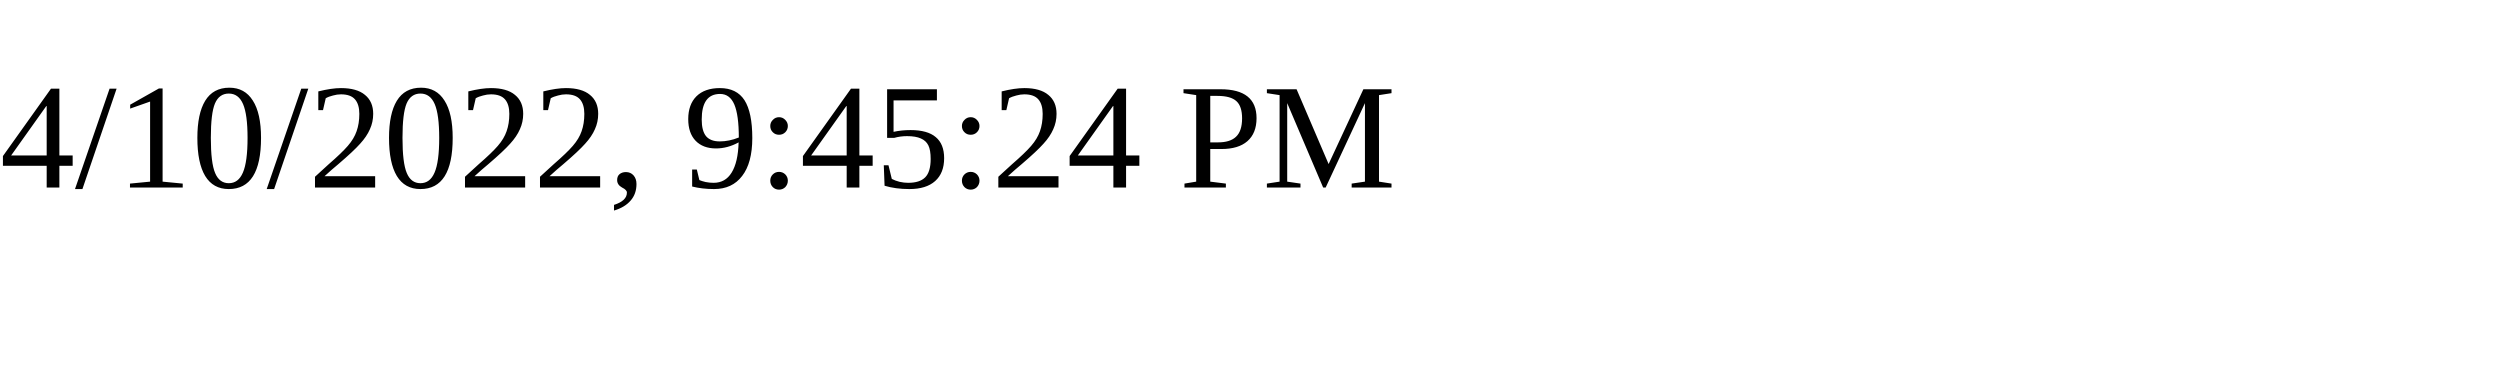
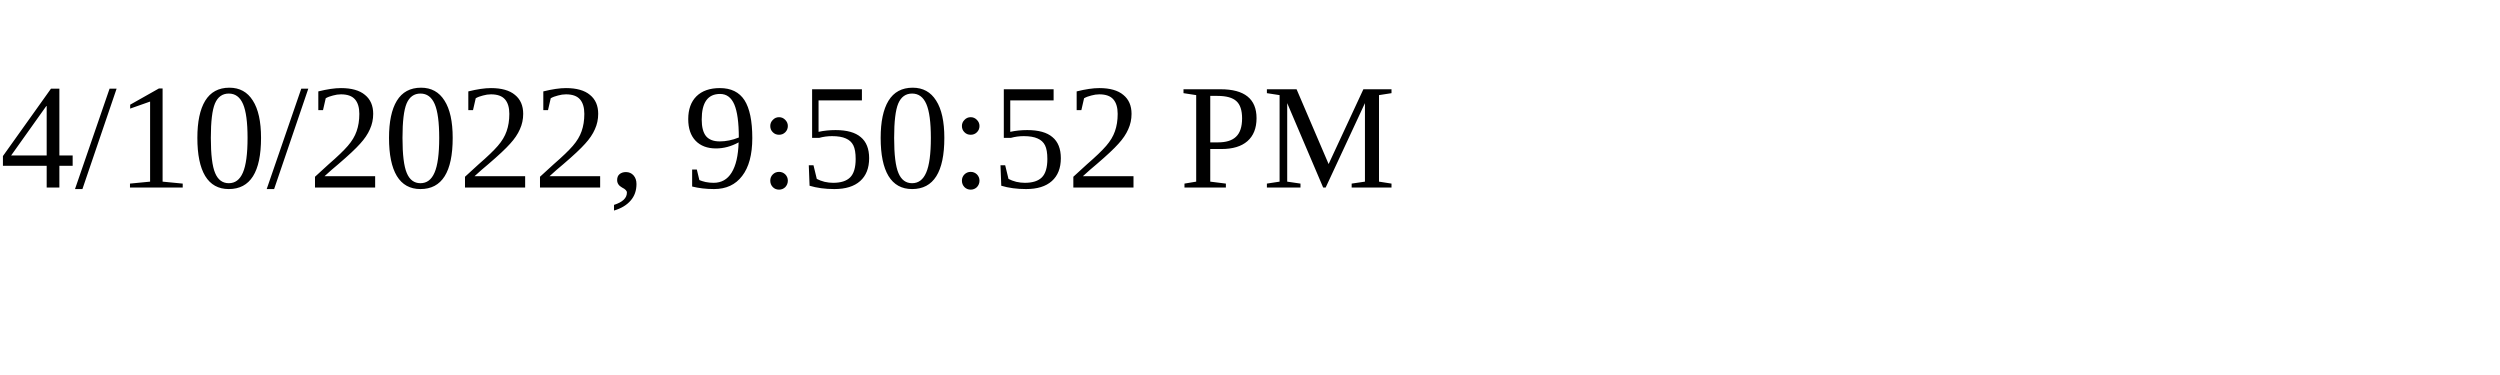
<svg xmlns="http://www.w3.org/2000/svg" height="30" width="200">
-   <text x="0" y="15">4/10/2022, 9:45:24 PM</text>
+   <text x="0" y="15">4/10/2022, 9:50:52 PM</text>
</svg>
